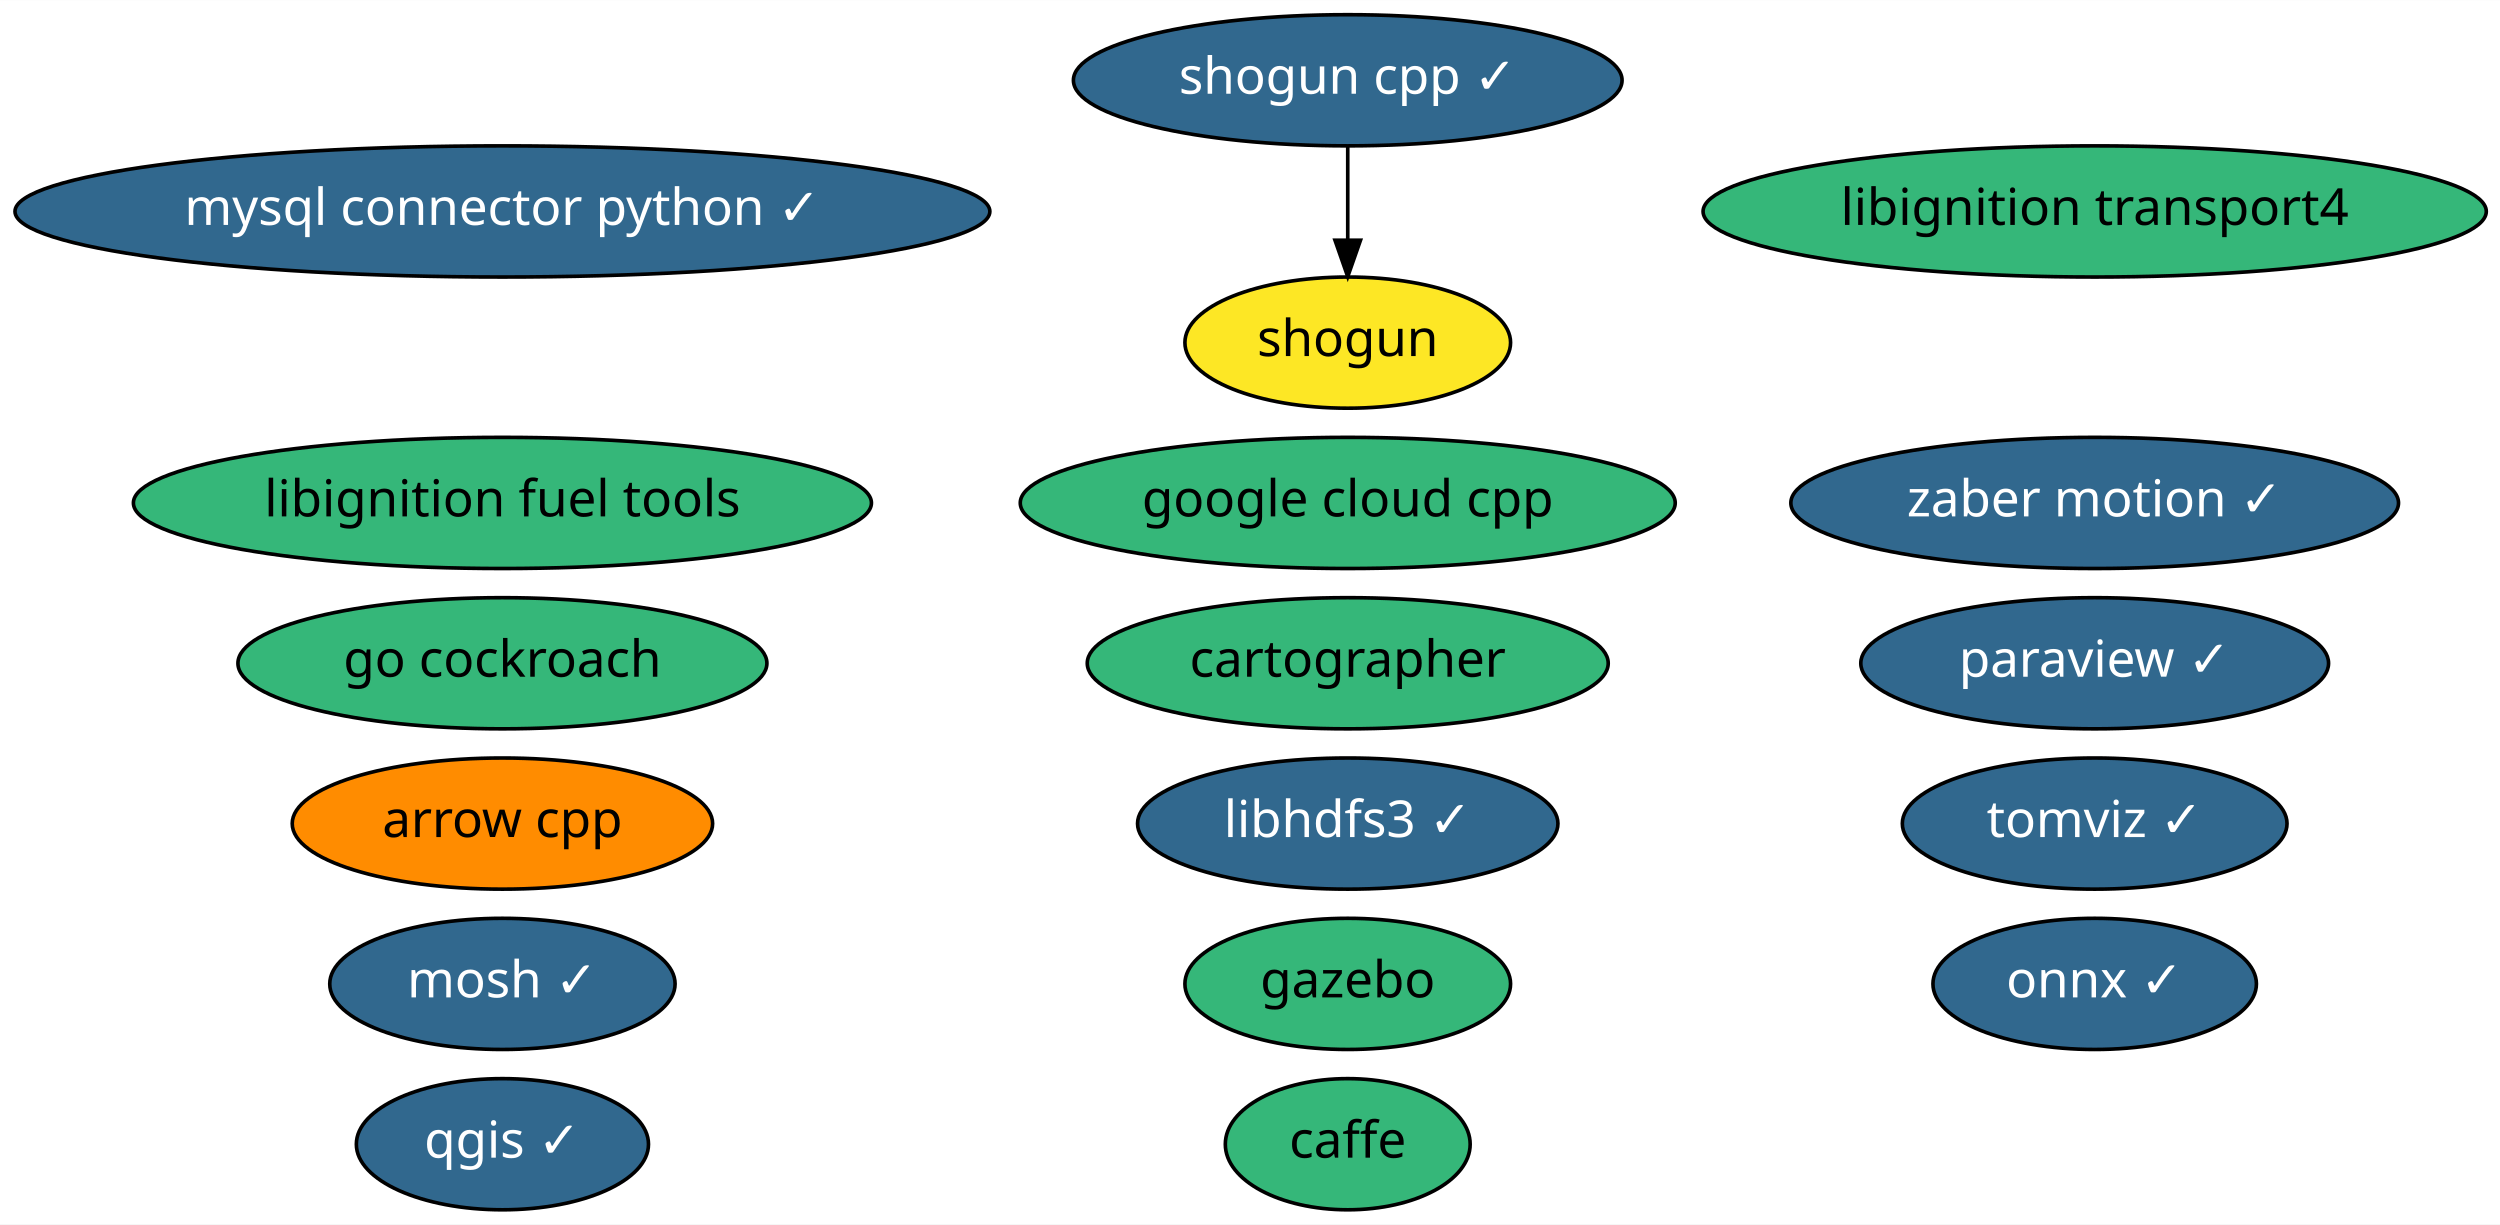
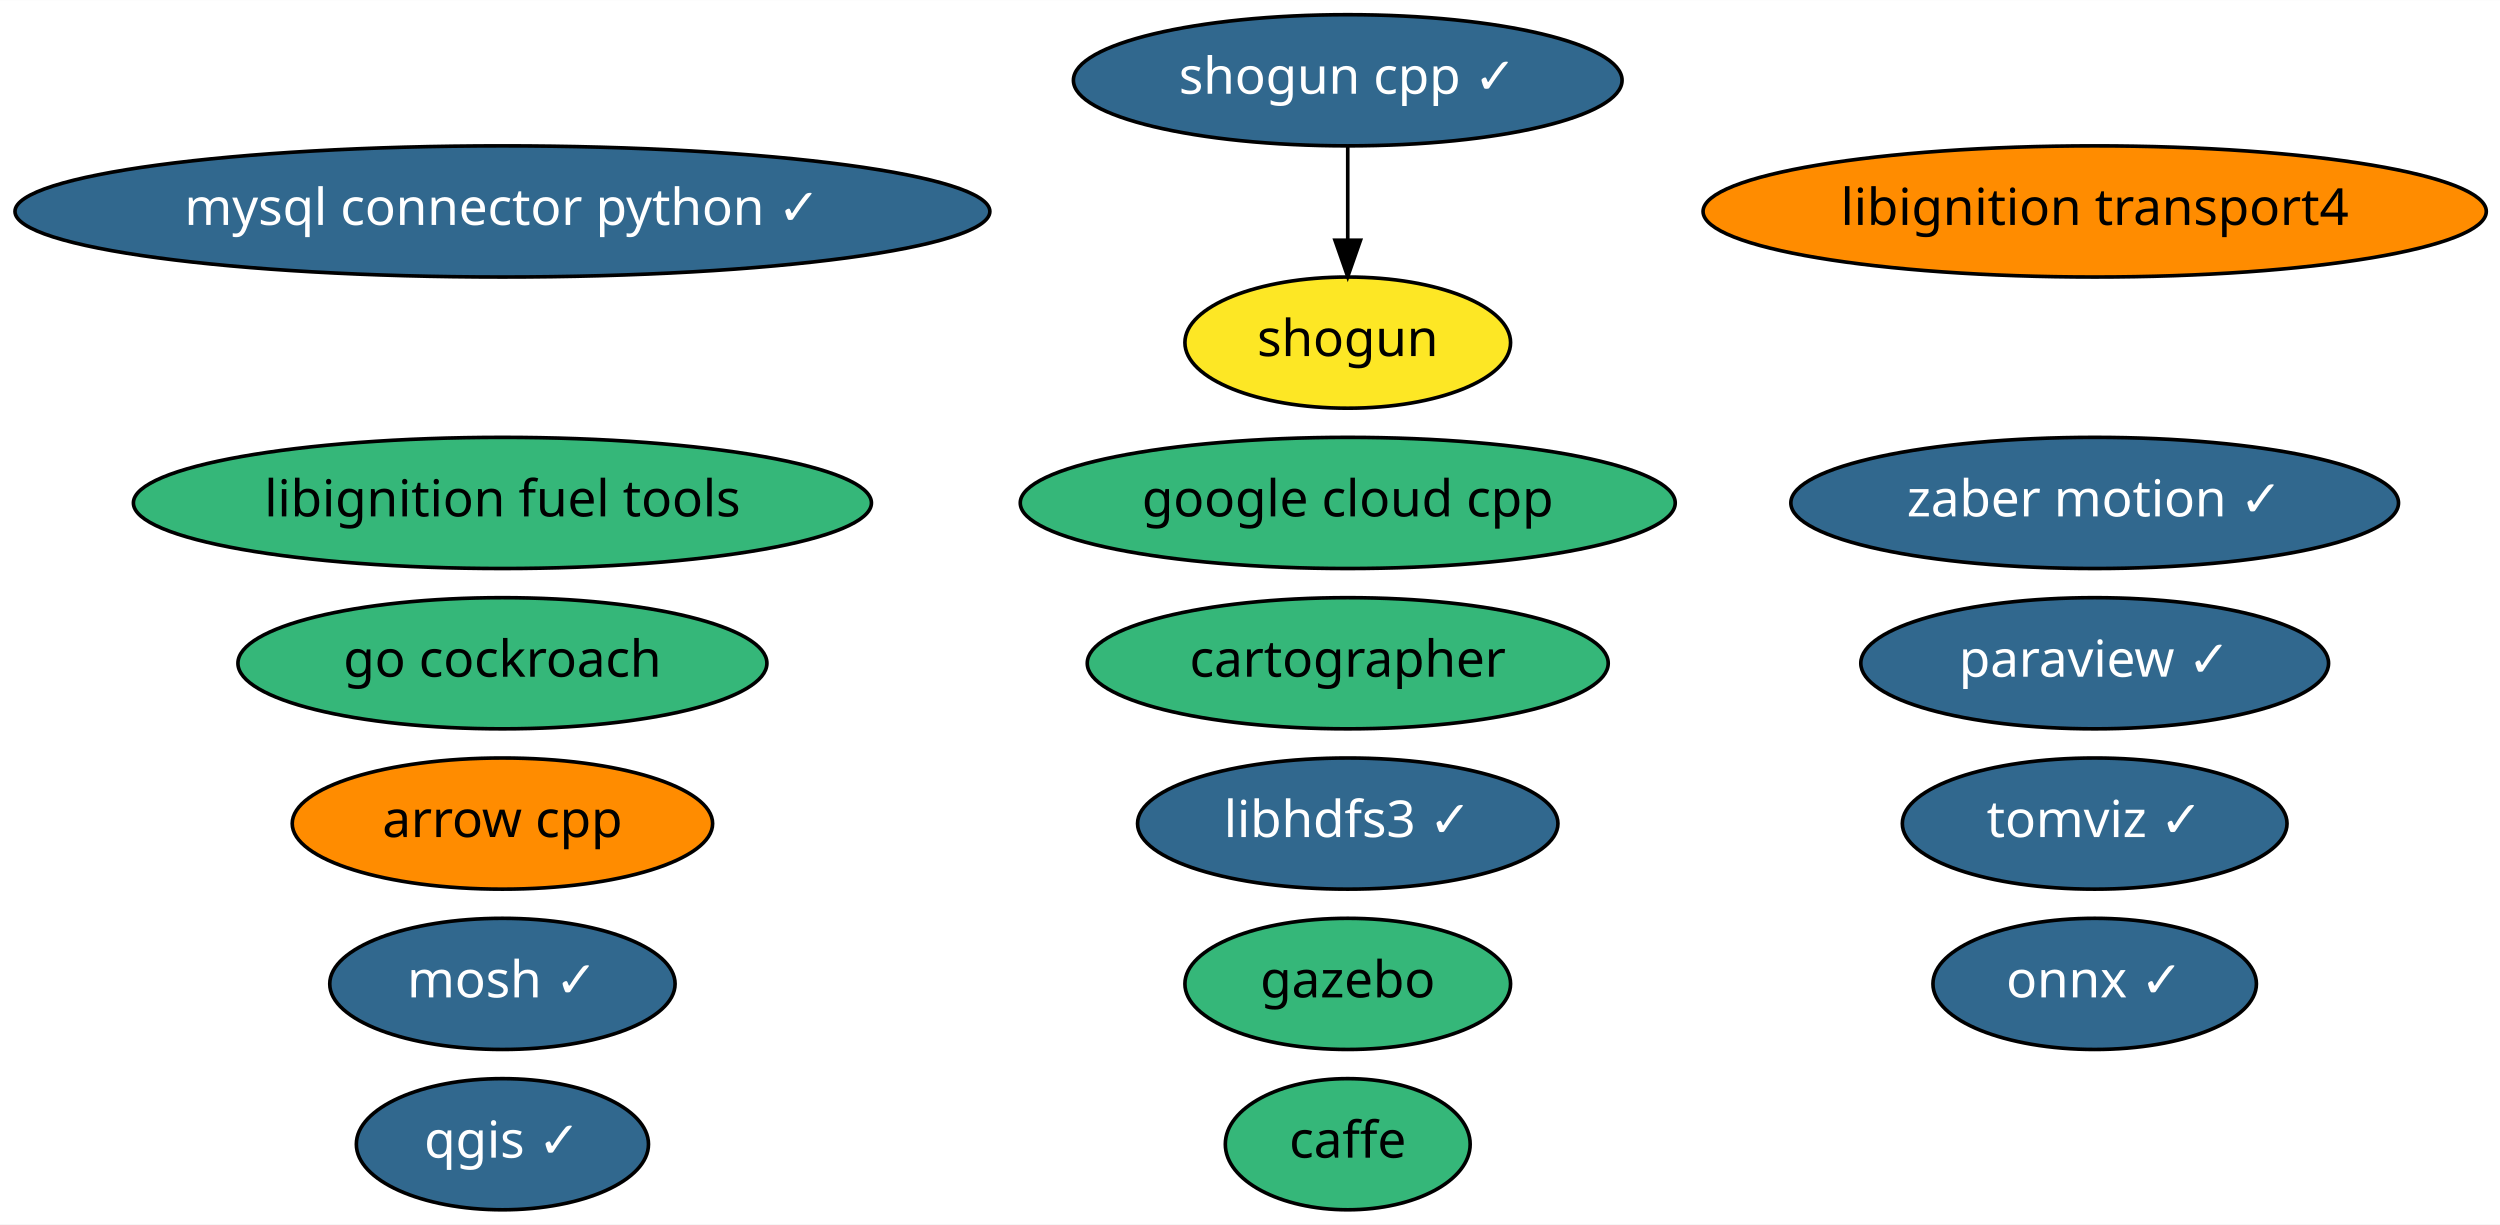
<svg xmlns="http://www.w3.org/2000/svg" xmlns:xlink="http://www.w3.org/1999/xlink" width="686pt" height="336pt" viewBox="0.00 0.00 686.13 336.00">
  <g id="graph0" class="graph" transform="scale(1 1) rotate(0) translate(4 332)">
    <polygon fill="white" stroke="transparent" points="-4,4 -4,-332 682.13,-332 682.13,4 -4,4" />
    <g id="node1" class="node">
      <g id="a_node1">
        <a xlink:href="https://github.com/conda-forge/arrow-cpp-feedstock" xlink:title="arrow cpp">
          <ellipse fill="#ff8c00" stroke="black" cx="133.89" cy="-106" rx="57.69" ry="18" />
          <text text-anchor="middle" x="133.89" y="-102.3" font-family="Times-Roman" font-size="14.00">arrow cpp</text>
        </a>
      </g>
    </g>
    <g id="node2" class="node">
      <g id="a_node2">
        <a xlink:href="https://github.com/conda-forge/caffe-feedstock" xlink:title="caffe">
          <ellipse fill="#35b779" stroke="black" cx="365.89" cy="-18" rx="33.6" ry="18" />
          <text text-anchor="middle" x="365.89" y="-14.3" font-family="Times-Roman" font-size="14.00">caffe</text>
        </a>
      </g>
    </g>
    <g id="node3" class="node">
      <g id="a_node3">
        <a xlink:href="https://github.com/conda-forge/mosh-feedstock/pull/19" xlink:title="mosh ✓">
          <ellipse fill="#31688e" stroke="black" cx="133.89" cy="-62" rx="47.39" ry="18" />
          <text text-anchor="middle" x="133.89" y="-58.3" font-family="Times-Roman" font-size="14.00" fill="white">mosh ✓</text>
        </a>
      </g>
    </g>
    <g id="node4" class="node">
      <g id="a_node4">
        <a xlink:href="https://github.com/conda-forge/mysql-connector-python-feedstock/pull/41" xlink:title="mysql connector python ✓">
          <ellipse fill="#31688e" stroke="black" cx="133.89" cy="-274" rx="133.78" ry="18" />
          <text text-anchor="middle" x="133.89" y="-270.3" font-family="Times-Roman" font-size="14.00" fill="white">mysql connector python ✓</text>
        </a>
      </g>
    </g>
    <g id="node5" class="node">
      <g id="a_node5">
        <a xlink:href="https://github.com/conda-forge/onnx-feedstock/pull/54" xlink:title="onnx ✓">
          <ellipse fill="#31688e" stroke="black" cx="570.89" cy="-62" rx="44.39" ry="18" />
          <text text-anchor="middle" x="570.89" y="-58.3" font-family="Times-Roman" font-size="14.00" fill="white">onnx ✓</text>
        </a>
      </g>
    </g>
    <g id="node6" class="node">
      <g id="a_node6">
        <a xlink:href="https://github.com/conda-forge/paraview-feedstock/pull/119" xlink:title="paraview ✓">
          <ellipse fill="#31688e" stroke="black" cx="570.89" cy="-150" rx="64.19" ry="18" />
          <text text-anchor="middle" x="570.89" y="-146.3" font-family="Times-Roman" font-size="14.00" fill="white">paraview ✓</text>
        </a>
      </g>
    </g>
    <g id="node7" class="node">
      <g id="a_node7">
        <a xlink:href="https://github.com/conda-forge/qgis-feedstock/pull/175" xlink:title="qgis ✓">
          <ellipse fill="#31688e" stroke="black" cx="133.89" cy="-18" rx="40.09" ry="18" />
          <text text-anchor="middle" x="133.89" y="-14.3" font-family="Times-Roman" font-size="14.00" fill="white">qgis ✓</text>
        </a>
      </g>
    </g>
    <g id="node8" class="node">
      <g id="a_node8">
        <a xlink:href="https://github.com/conda-forge/shogun-feedstock" xlink:title="shogun">
          <ellipse fill="#fde725" stroke="black" cx="365.89" cy="-238" rx="44.69" ry="18" />
          <text text-anchor="middle" x="365.89" y="-234.3" font-family="Times-Roman" font-size="14.00">shogun</text>
        </a>
      </g>
    </g>
    <g id="node9" class="node">
      <g id="a_node9">
        <a xlink:href="https://github.com/conda-forge/shogun-cpp-feedstock/pull/44" xlink:title="shogun cpp ✓">
          <ellipse fill="#31688e" stroke="black" cx="365.89" cy="-310" rx="75.29" ry="18" />
          <text text-anchor="middle" x="365.89" y="-306.3" font-family="Times-Roman" font-size="14.00" fill="white">shogun cpp ✓</text>
        </a>
      </g>
    </g>
    <g id="edge1" class="edge">
      <path fill="none" stroke="black" d="M365.89,-291.7C365.89,-283.98 365.89,-274.71 365.89,-266.11" />
      <polygon fill="black" stroke="black" points="369.39,-266.1 365.89,-256.1 362.39,-266.1 369.39,-266.1" />
    </g>
    <g id="node10" class="node">
      <g id="a_node10">
        <a xlink:href="https://github.com/conda-forge/libhdfs3-feedstock/pull/37" xlink:title="libhdfs3 ✓">
          <ellipse fill="#31688e" stroke="black" cx="365.89" cy="-106" rx="57.69" ry="18" />
          <text text-anchor="middle" x="365.89" y="-102.3" font-family="Times-Roman" font-size="14.00" fill="white">libhdfs3 ✓</text>
        </a>
      </g>
    </g>
    <g id="node11" class="node">
      <g id="a_node11">
        <a xlink:href="https://github.com/conda-forge/libignition-transport4-feedstock" xlink:title="libignition transport4">
-           <ellipse fill="#35b779" stroke="black" cx="570.89" cy="-274" rx="107.48" ry="18" />
+           <ellipse fill="#ff8c00" stroke="black" cx="570.89" cy="-274" rx="107.48" ry="18" />
          <text text-anchor="middle" x="570.89" y="-270.3" font-family="Times-Roman" font-size="14.00">libignition transport4</text>
        </a>
      </g>
    </g>
    <g id="node12" class="node">
      <g id="a_node12">
        <a xlink:href="https://github.com/conda-forge/gazebo-feedstock" xlink:title="gazebo">
          <ellipse fill="#35b779" stroke="black" cx="365.89" cy="-62" rx="44.69" ry="18" />
          <text text-anchor="middle" x="365.89" y="-58.3" font-family="Times-Roman" font-size="14.00">gazebo</text>
        </a>
      </g>
    </g>
    <g id="node13" class="node">
      <g id="a_node13">
        <a xlink:href="https://github.com/conda-forge/libignition-fuel-tools-feedstock" xlink:title="libignition fuel tools">
          <ellipse fill="#35b779" stroke="black" cx="133.89" cy="-194" rx="101.28" ry="18" />
          <text text-anchor="middle" x="133.89" y="-190.3" font-family="Times-Roman" font-size="14.00">libignition fuel tools</text>
        </a>
      </g>
    </g>
    <g id="node14" class="node">
      <g id="a_node14">
        <a xlink:href="https://github.com/conda-forge/zaber-motion-feedstock/pull/32" xlink:title="zaber motion ✓">
          <ellipse fill="#31688e" stroke="black" cx="570.89" cy="-194" rx="83.39" ry="18" />
          <text text-anchor="middle" x="570.89" y="-190.3" font-family="Times-Roman" font-size="14.00" fill="white">zaber motion ✓</text>
        </a>
      </g>
    </g>
    <g id="node15" class="node">
      <g id="a_node15">
        <a xlink:href="https://github.com/conda-forge/google-cloud-cpp-feedstock" xlink:title="google cloud cpp">
          <ellipse fill="#35b779" stroke="black" cx="365.89" cy="-194" rx="89.88" ry="18" />
          <text text-anchor="middle" x="365.89" y="-190.3" font-family="Times-Roman" font-size="14.00">google cloud cpp</text>
        </a>
      </g>
    </g>
    <g id="node16" class="node">
      <g id="a_node16">
        <a xlink:href="https://github.com/conda-forge/go-cockroach-feedstock" xlink:title="go cockroach">
          <ellipse fill="#35b779" stroke="black" cx="133.89" cy="-150" rx="72.59" ry="18" />
          <text text-anchor="middle" x="133.89" y="-146.3" font-family="Times-Roman" font-size="14.00">go cockroach</text>
        </a>
      </g>
    </g>
    <g id="node17" class="node">
      <g id="a_node17">
        <a xlink:href="https://github.com/conda-forge/cartographer-feedstock" xlink:title="cartographer">
          <ellipse fill="#35b779" stroke="black" cx="365.89" cy="-150" rx="71.49" ry="18" />
          <text text-anchor="middle" x="365.89" y="-146.3" font-family="Times-Roman" font-size="14.00">cartographer</text>
        </a>
      </g>
    </g>
    <g id="node18" class="node">
      <g id="a_node18">
        <a xlink:href="https://github.com/conda-forge/tomviz-feedstock/pull/5" xlink:title="tomviz ✓">
          <ellipse fill="#31688e" stroke="black" cx="570.89" cy="-106" rx="52.79" ry="18" />
          <text text-anchor="middle" x="570.89" y="-102.3" font-family="Times-Roman" font-size="14.00" fill="white">tomviz ✓</text>
        </a>
      </g>
    </g>
  </g>
</svg>
